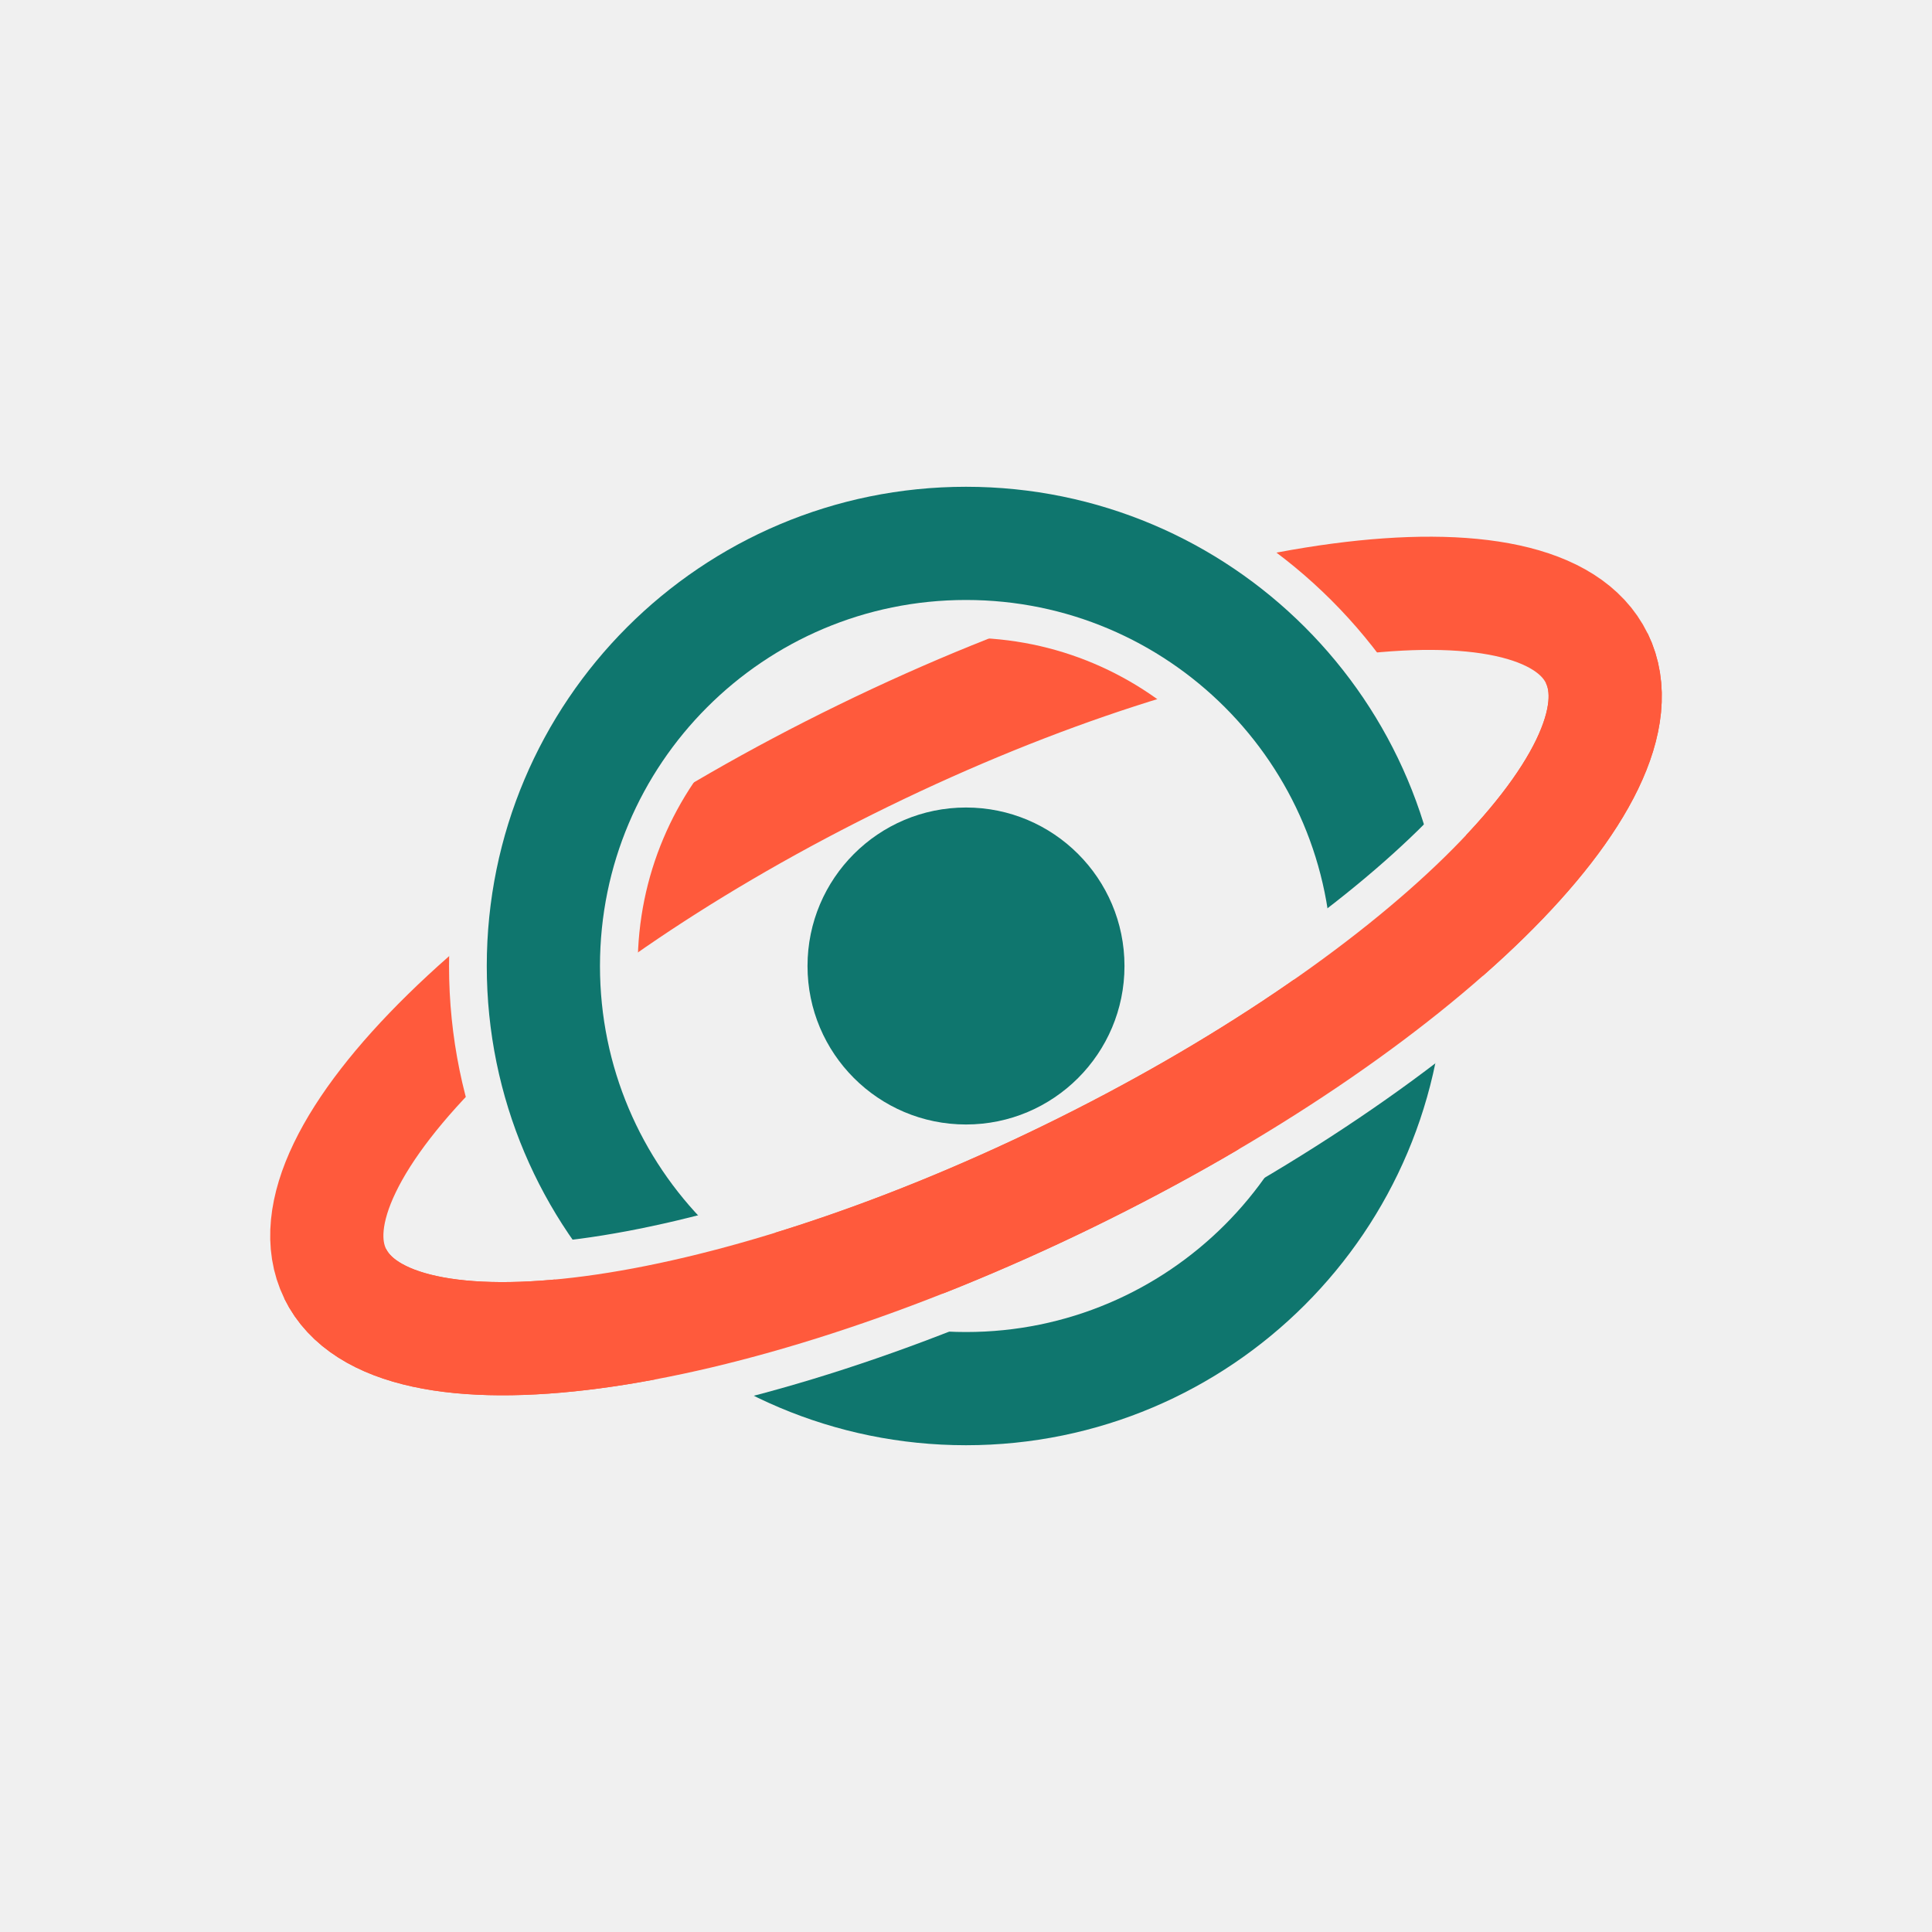
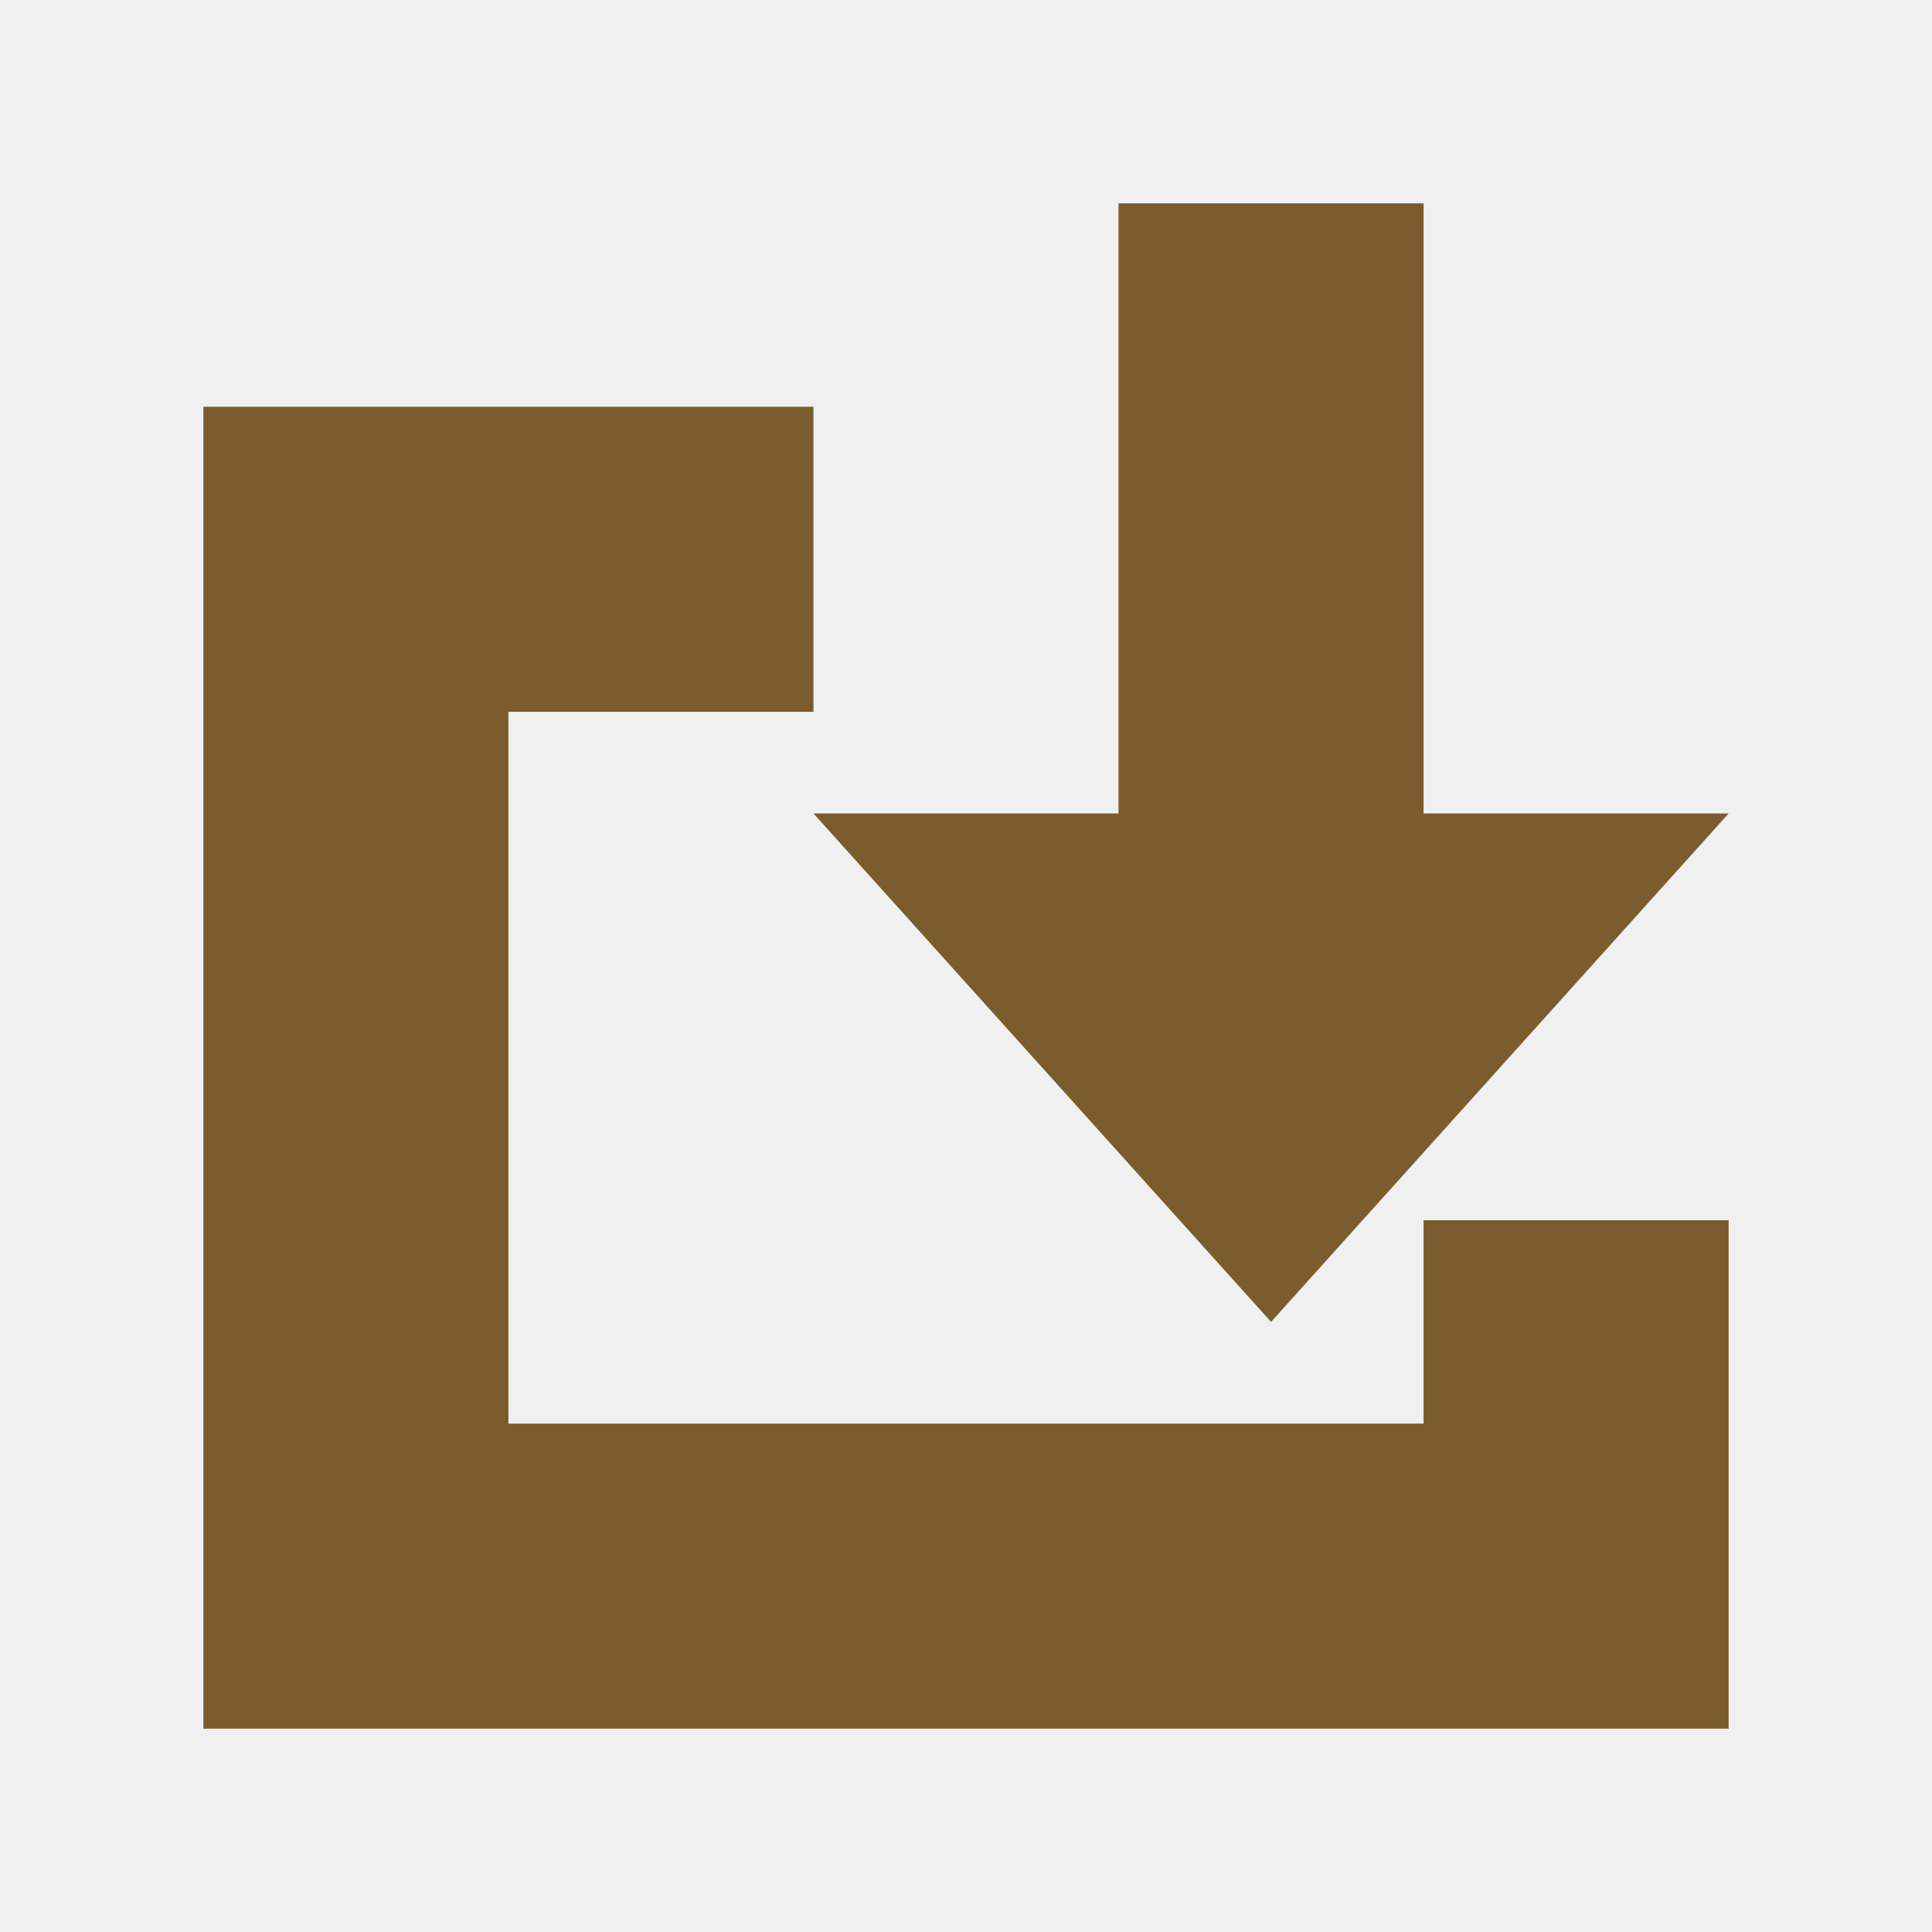
- <svg xmlns="http://www.w3.org/2000/svg" width="512" height="512" viewBox="0 0 512 512">
-   <defs>
-     <clipPath id="lo1">
-       <rect x="-200" y="256" width="912" height="400" />
-     </clipPath>
-     <mask id="mb1" maskUnits="userSpaceOnUse" x="0" y="0" width="512" height="512">
-       <rect width="512" height="512" fill="#fff" />
-       <circle cx="256" cy="256" r="112" fill="none" stroke="#000" stroke-width="50" />
-     </mask>
-     <mask id="mr1" maskUnits="userSpaceOnUse" x="0" y="0" width="512" height="512">
-       <rect width="512" height="512" fill="#fff" />
-       <g transform="rotate(-26 256 256)">
-         <g clip-path="url(#lo1)">
-           <ellipse cx="256" cy="256" rx="186" ry="62" fill="none" stroke="#000" stroke-width="50" />
-         </g>
-       </g>
-     </mask>
-   </defs>
-   <g mask="url(#mb1)">
-     <g transform="rotate(-26 256 256)">
-       <ellipse cx="256" cy="256" rx="186" ry="62" fill="none" stroke="#FF5A3C" stroke-width="30" />
-     </g>
-   </g>
-   <g mask="url(#mr1)">
-     <circle cx="256" cy="256" r="112" fill="none" stroke="#0F766E" stroke-width="30" />
-   </g>
-   <g transform="rotate(-26 256 256)">
-     <g clip-path="url(#lo1)">
-       <ellipse cx="256" cy="256" rx="186" ry="62" fill="none" stroke="#FF5A3C" stroke-width="30" />
-     </g>
-   </g>
-   <circle cx="256" cy="256" r="42" fill="#0F766E" />
+ <svg xmlns="http://www.w3.org/2000/svg" viewBox="0 0 19 19" fill="#7a5c2e">
+   <path d="M11 2h3v6h3l-4.5 5L8 8h3V2ZM2 4h6v3H5v7h9v-2h3v5H2V4Z" />
</svg>
